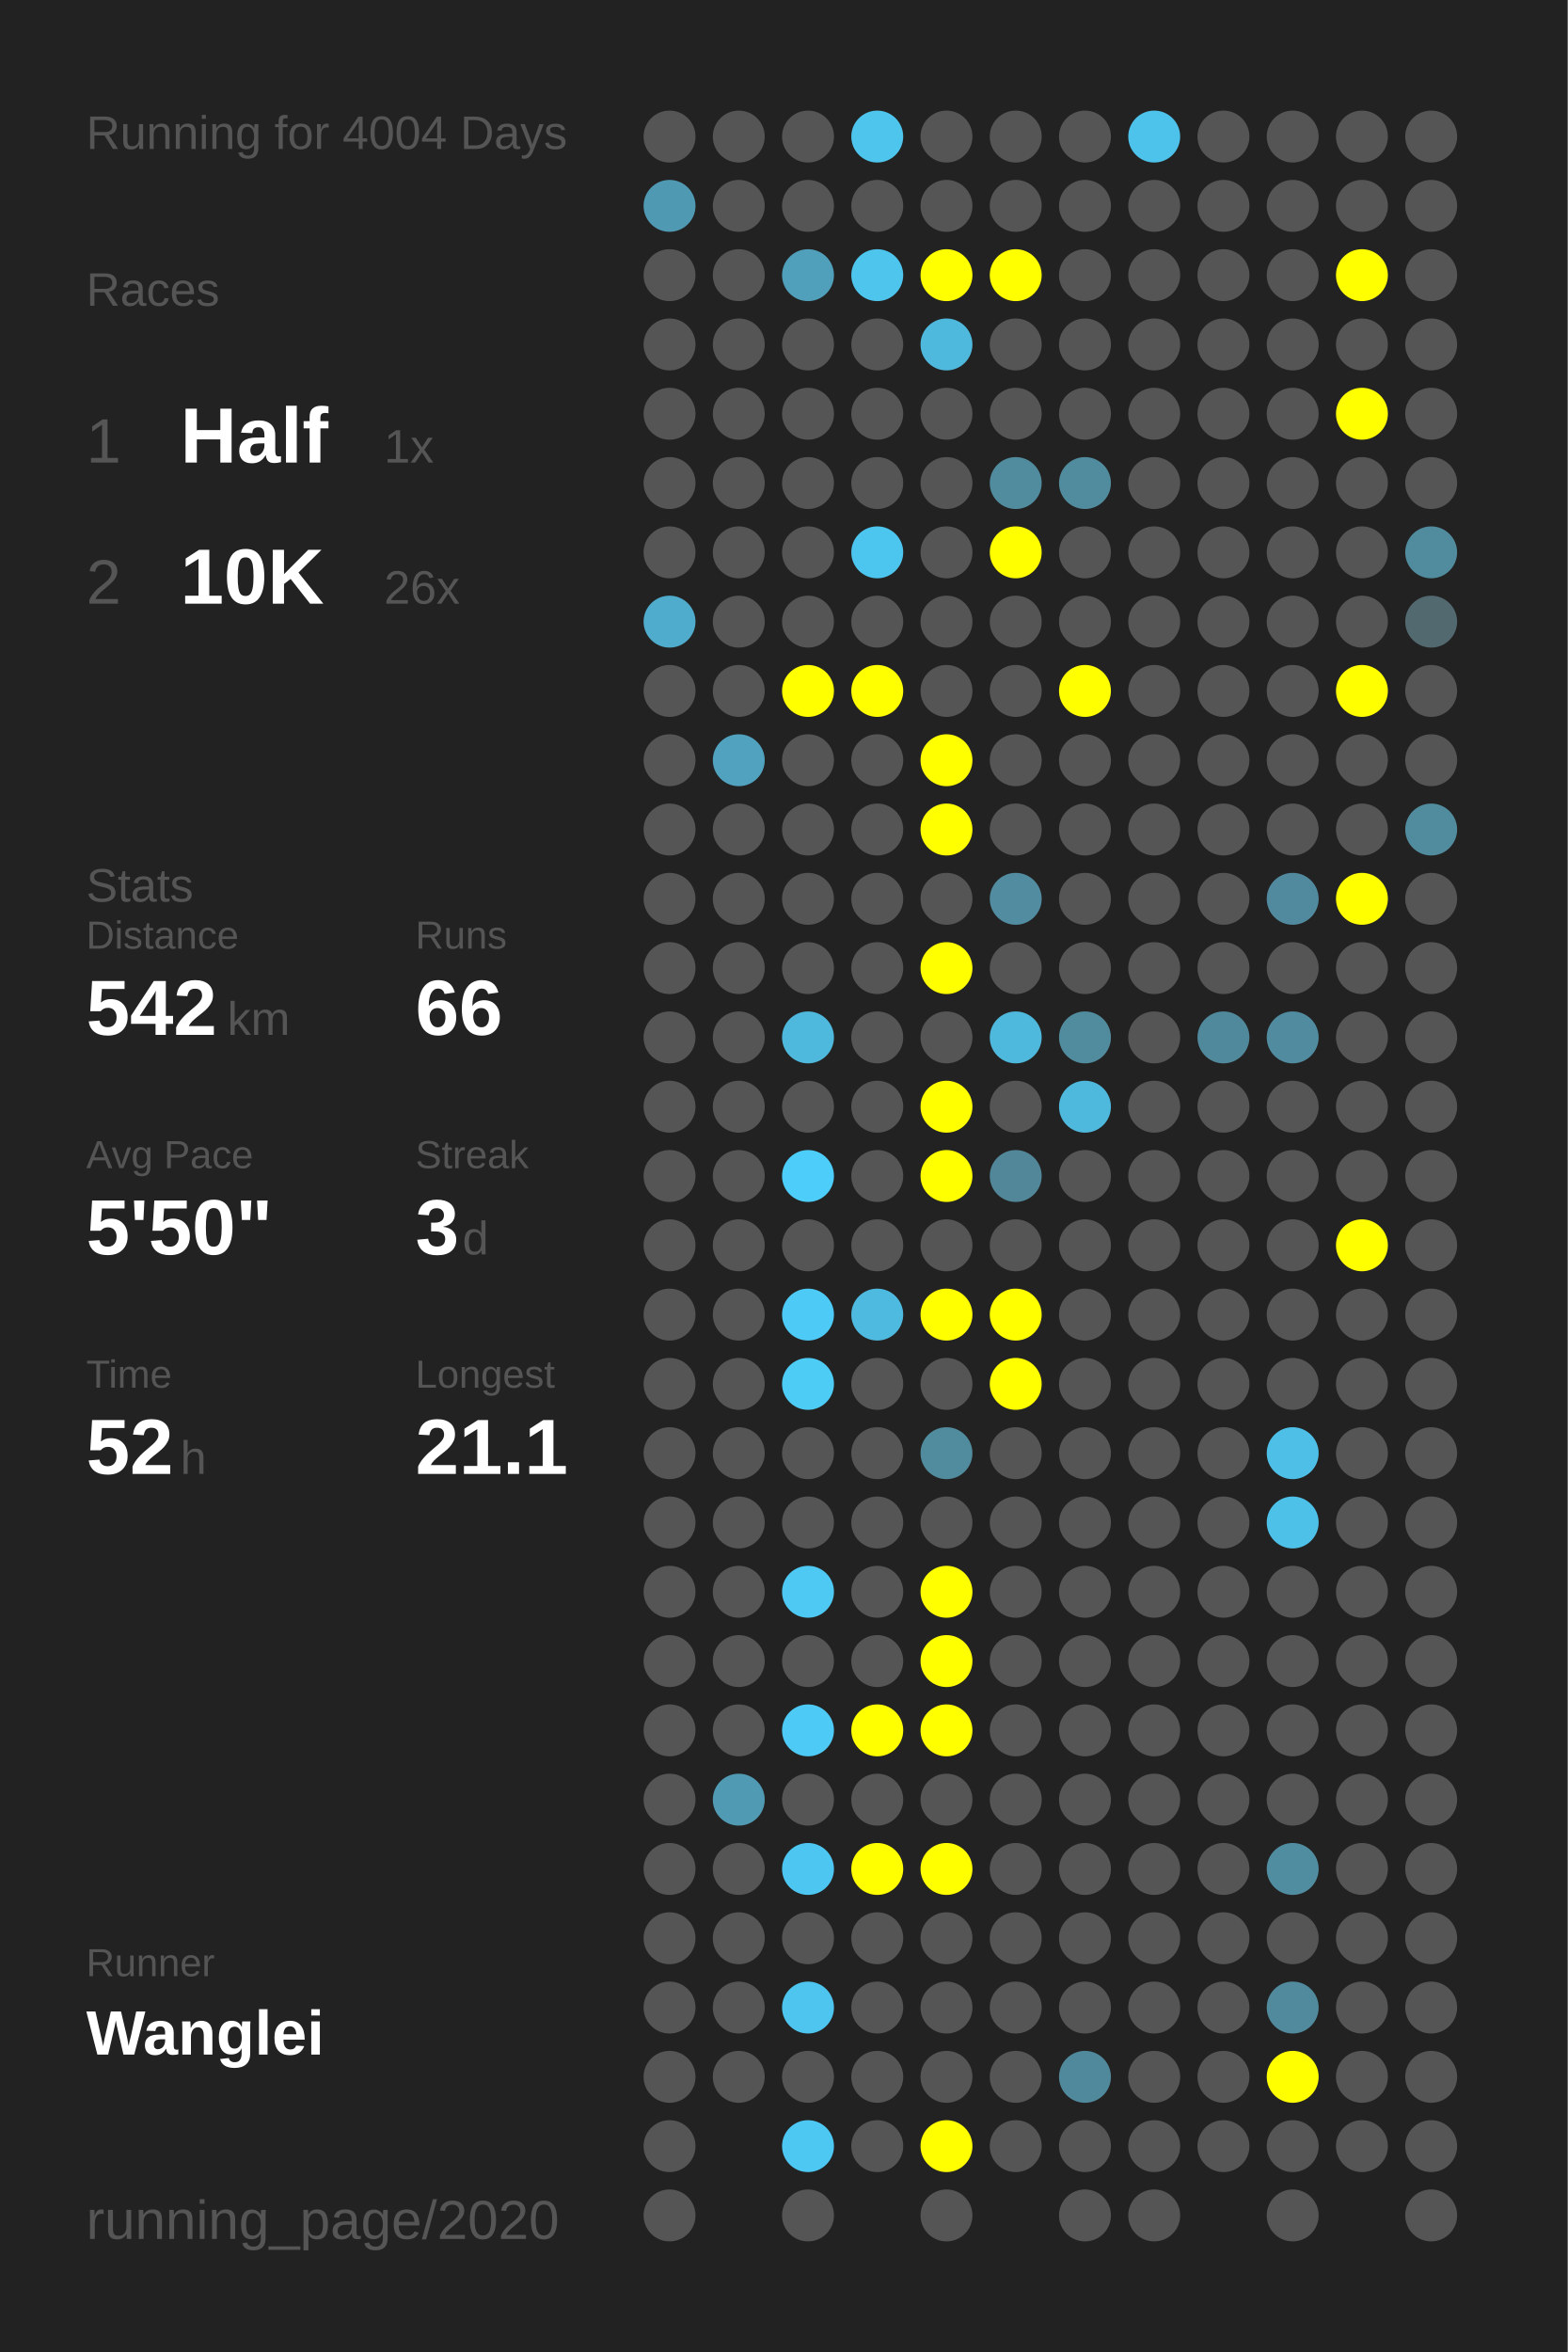
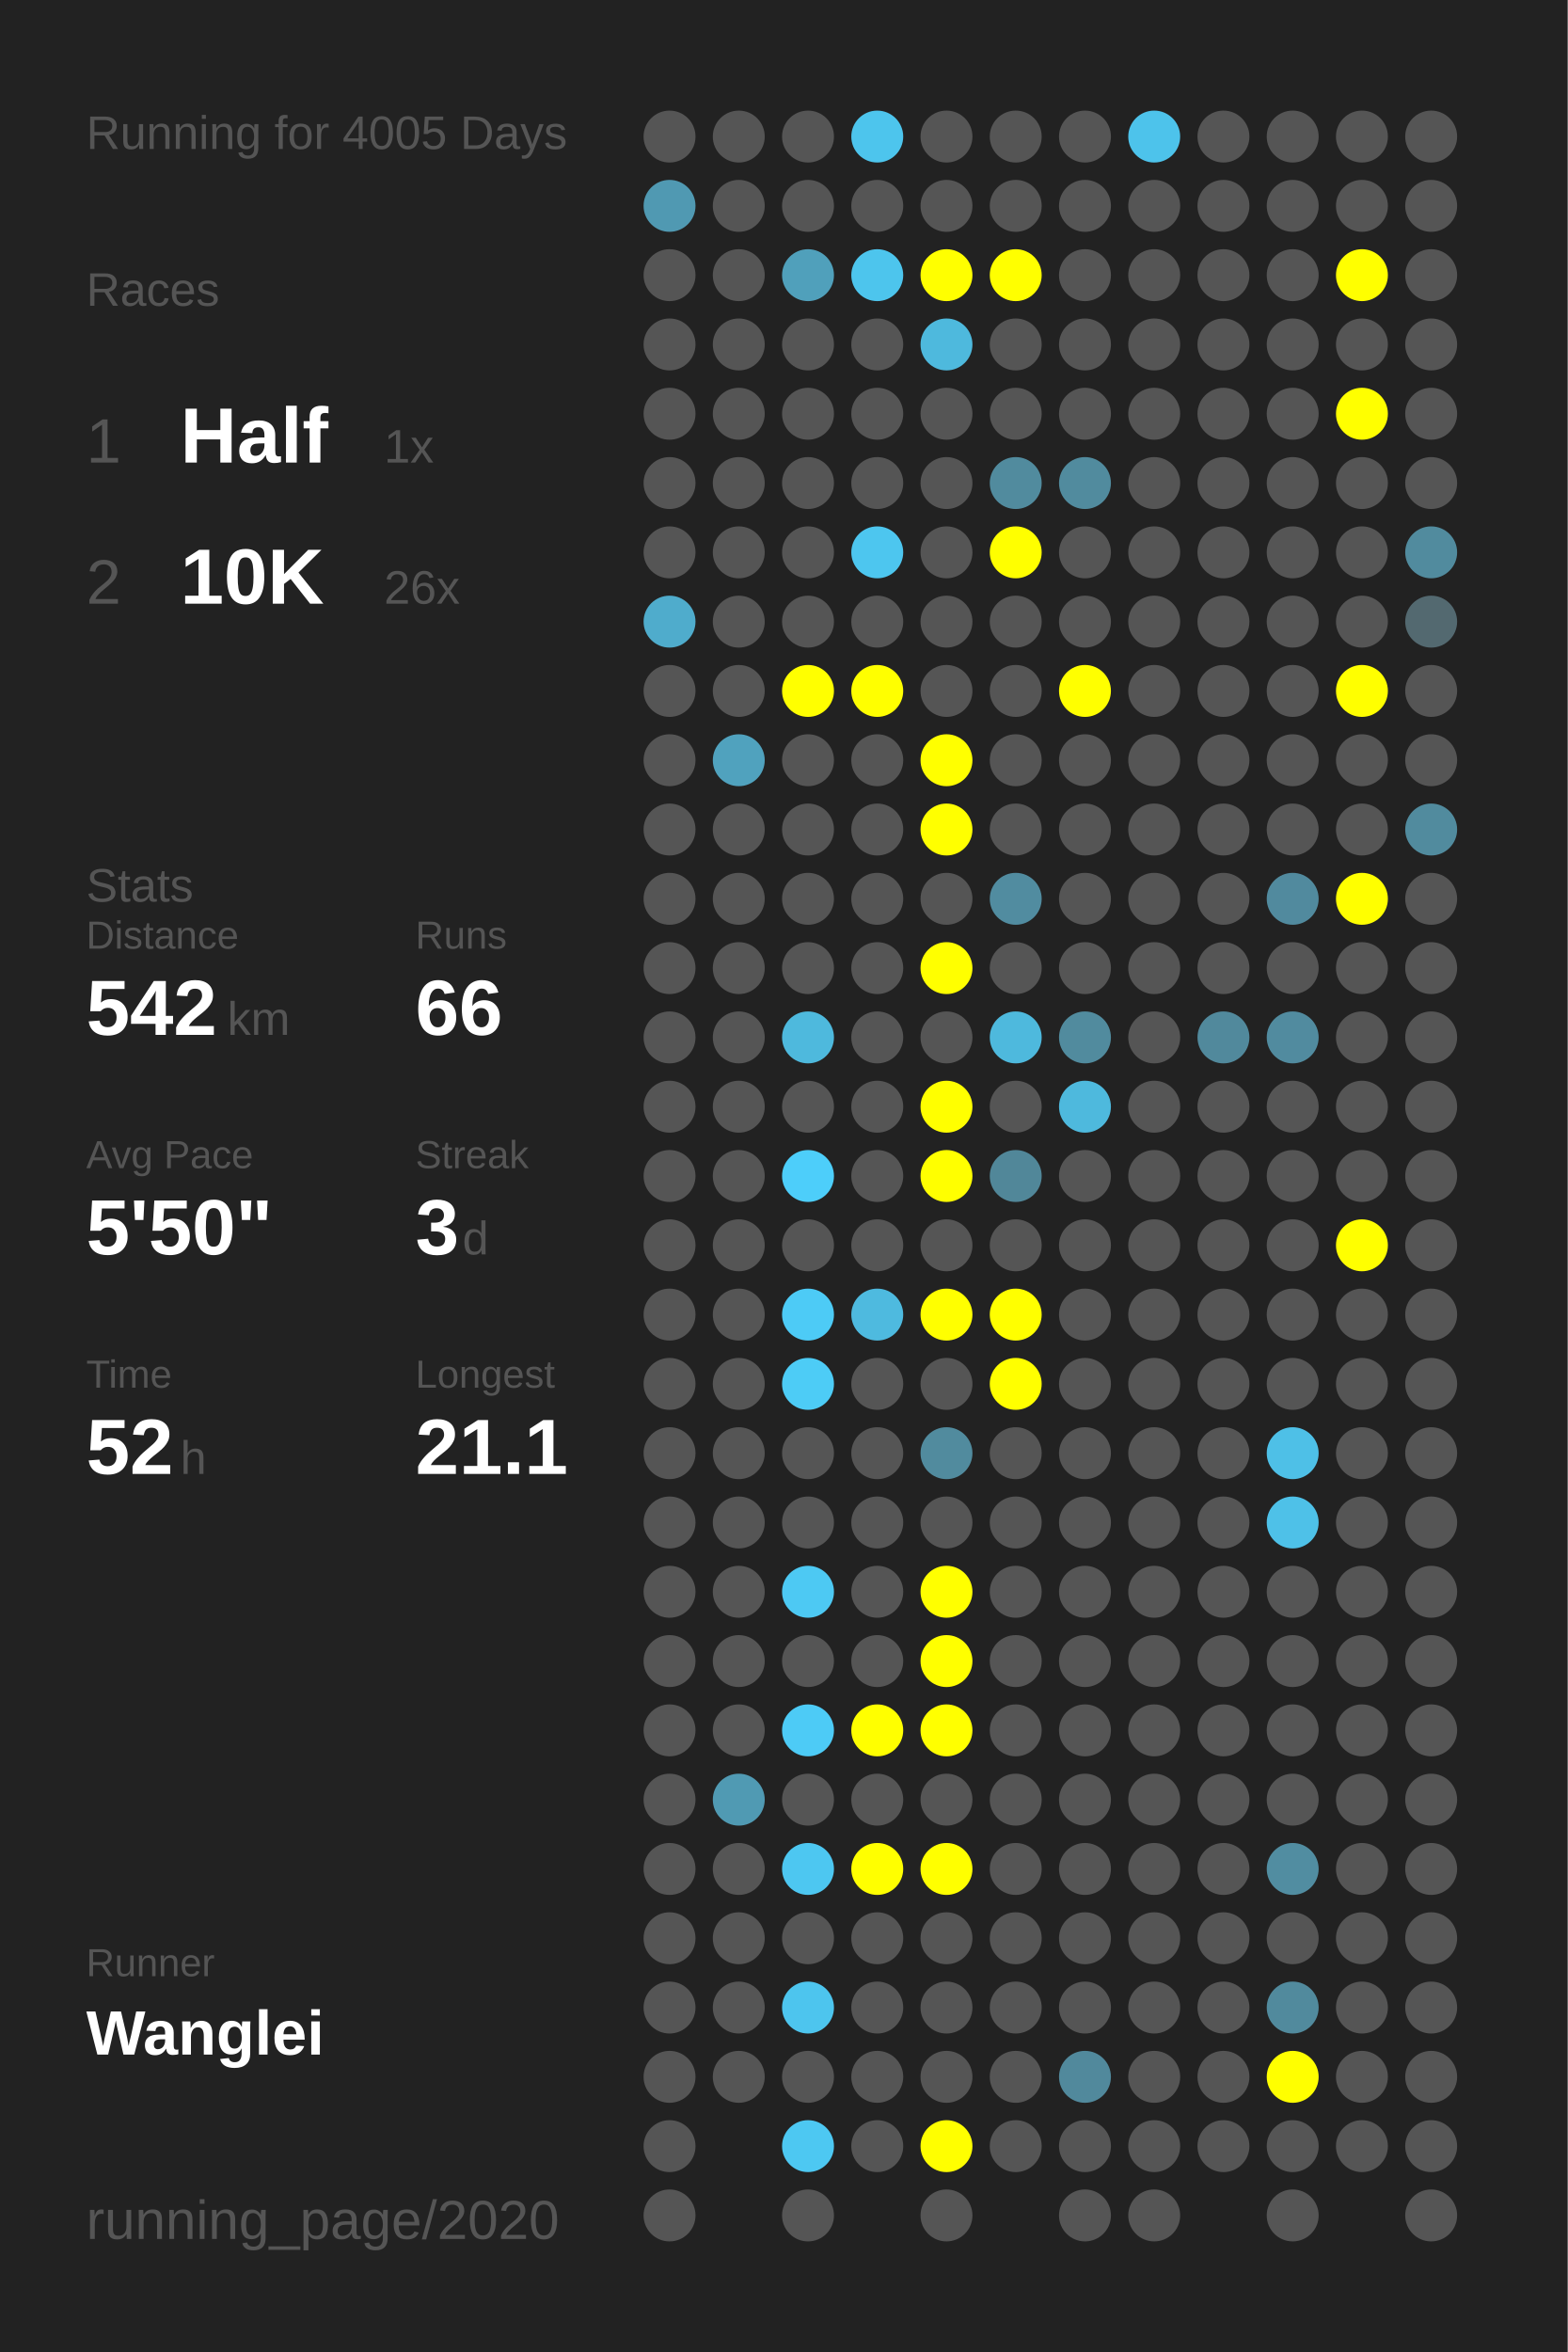
<svg xmlns="http://www.w3.org/2000/svg" baseProfile="full" height="300mm" version="1.1" viewBox="0,0,200,300" width="200mm">
  <defs />
  <rect fill="#222222" height="300" width="200" x="0" y="0" />
-   <text fill="#555555" style="font-size:6px; font-family:Arial;" x="11" y="19">Running for 4004 Days</text>
+   <text fill="#555555" style="font-size:6px; font-family:Arial;" x="11" y="19">Running for 4005 Days</text>
  <text fill="#555555" style="font-size:6px; font-family:Arial;" x="11" y="39">Races</text>
  <text fill="#555555" style="font-size:8px; font-family:Arial;" x="11" y="59">1</text>
  <text fill="#FFFFFF" style="font-size:10px; font-family:Arial; font-weight:bold;" x="23" y="59">Half</text>
  <text fill="#555555" style="font-size:6px; font-family:Arial;" x="49" y="59">1x</text>
  <text fill="#555555" style="font-size:8px; font-family:Arial;" x="11" y="77">2</text>
  <text fill="#FFFFFF" style="font-size:10px; font-family:Arial; font-weight:bold;" x="23" y="77">10K</text>
  <text fill="#555555" style="font-size:6px; font-family:Arial;" x="49" y="77">26x</text>
  <text fill="#555555" style="font-size:6px; font-family:Arial;" x="11" y="115">Stats</text>
  <text fill="#555555" style="font-size:5px; font-family:Arial;" x="11" y="121">Distance</text>
  <text fill="#FFFFFF" style="font-size:10px; font-family:Arial; font-weight:bold;" x="11" y="132">542</text>
  <text fill="#555555" style="font-size:6px; font-family:Arial;" x="29" y="132">km</text>
  <text fill="#555555" style="font-size:5px; font-family:Arial;" x="53" y="121">Runs</text>
  <text fill="#FFFFFF" style="font-size:10px; font-family:Arial; font-weight:bold;" x="53" y="132">66</text>
  <text fill="#555555" style="font-size:5px; font-family:Arial;" x="11" y="149">Avg Pace</text>
  <text fill="#FFFFFF" style="font-size:10px; font-family:Arial; font-weight:bold;" x="11" y="160">5'50"</text>
  <text fill="#555555" style="font-size:5px; font-family:Arial;" x="53" y="149">Streak</text>
  <text fill="#FFFFFF" style="font-size:10px; font-family:Arial; font-weight:bold;" x="53" y="160">3</text>
  <text fill="#555555" style="font-size:6px; font-family:Arial;" x="59" y="160">d</text>
  <text fill="#555555" style="font-size:5px; font-family:Arial;" x="11" y="177">Time</text>
  <text fill="#FFFFFF" style="font-size:10px; font-family:Arial; font-weight:bold;" x="11" y="188">52</text>
  <text fill="#555555" style="font-size:6px; font-family:Arial;" x="23" y="188">h</text>
  <text fill="#555555" style="font-size:5px; font-family:Arial;" x="53" y="177">Longest</text>
  <text fill="#FFFFFF" style="font-size:10px; font-family:Arial; font-weight:bold;" x="53" y="188">21.1</text>
  <text fill="#555555" style="font-size:5px; font-family:Arial;" x="11" y="252.065">Runner</text>
  <text fill="#FFFFFF" style="font-size:8px; font-family:Arial; font-weight:bold;" x="11" y="262.065">Wanglei</text>
  <text fill="#555555" style="font-size:7px; font-family:Arial;" x="11" y="285.581">running_page/2020</text>
  <circle cx="85.417" cy="17.419" fill="#555555" r="3.312" />
  <circle cx="85.417" cy="26.258" fill="#5099b2" r="3.312" />
  <circle cx="85.417" cy="35.097" fill="#555555" r="3.312" />
  <circle cx="85.417" cy="43.935" fill="#555555" r="3.312" />
  <circle cx="85.417" cy="52.774" fill="#555555" r="3.312" />
  <circle cx="85.417" cy="61.613" fill="#555555" r="3.312" />
  <circle cx="85.417" cy="70.452" fill="#555555" r="3.312" />
  <circle cx="85.417" cy="79.29" fill="#4faccc" r="3.312" />
  <circle cx="85.417" cy="88.129" fill="#555555" r="3.312" />
  <circle cx="85.417" cy="96.968" fill="#555555" r="3.312" />
  <circle cx="85.417" cy="105.806" fill="#555555" r="3.312" />
  <circle cx="85.417" cy="114.645" fill="#555555" r="3.312" />
  <circle cx="85.417" cy="123.484" fill="#555555" r="3.312" />
  <circle cx="85.417" cy="132.323" fill="#555555" r="3.312" />
  <circle cx="85.417" cy="141.161" fill="#555555" r="3.312" />
  <circle cx="85.417" cy="150" fill="#555555" r="3.312" />
  <circle cx="85.417" cy="158.839" fill="#555555" r="3.312" />
  <circle cx="85.417" cy="167.677" fill="#555555" r="3.312" />
  <circle cx="85.417" cy="176.516" fill="#555555" r="3.312" />
  <circle cx="85.417" cy="185.355" fill="#555555" r="3.312" />
  <circle cx="85.417" cy="194.194" fill="#555555" r="3.312" />
  <circle cx="85.417" cy="203.032" fill="#555555" r="3.312" />
  <circle cx="85.417" cy="211.871" fill="#555555" r="3.312" />
  <circle cx="85.417" cy="220.71" fill="#555555" r="3.312" />
  <circle cx="85.417" cy="229.548" fill="#555555" r="3.312" />
  <circle cx="85.417" cy="238.387" fill="#555555" r="3.312" />
  <circle cx="85.417" cy="247.226" fill="#555555" r="3.312" />
  <circle cx="85.417" cy="256.065" fill="#555555" r="3.312" />
  <circle cx="85.417" cy="264.903" fill="#555555" r="3.312" />
  <circle cx="85.417" cy="273.742" fill="#555555" r="3.312" />
  <circle cx="85.417" cy="282.581" fill="#555555" r="3.312" />
  <circle cx="94.25" cy="17.419" fill="#555555" r="3.312" />
  <circle cx="94.25" cy="26.258" fill="#555555" r="3.312" />
  <circle cx="94.25" cy="35.097" fill="#555555" r="3.312" />
  <circle cx="94.25" cy="43.935" fill="#555555" r="3.312" />
  <circle cx="94.25" cy="52.774" fill="#555555" r="3.312" />
  <circle cx="94.25" cy="61.613" fill="#555555" r="3.312" />
  <circle cx="94.25" cy="70.452" fill="#555555" r="3.312" />
  <circle cx="94.25" cy="79.29" fill="#555555" r="3.312" />
  <circle cx="94.25" cy="88.129" fill="#555555" r="3.312" />
  <circle cx="94.25" cy="96.968" fill="#50a2be" r="3.312" />
  <circle cx="94.25" cy="105.806" fill="#555555" r="3.312" />
  <circle cx="94.25" cy="114.645" fill="#555555" r="3.312" />
  <circle cx="94.25" cy="123.484" fill="#555555" r="3.312" />
  <circle cx="94.25" cy="132.323" fill="#555555" r="3.312" />
  <circle cx="94.25" cy="141.161" fill="#555555" r="3.312" />
  <circle cx="94.25" cy="150" fill="#555555" r="3.312" />
  <circle cx="94.25" cy="158.839" fill="#555555" r="3.312" />
  <circle cx="94.25" cy="167.677" fill="#555555" r="3.312" />
  <circle cx="94.25" cy="176.516" fill="#555555" r="3.312" />
  <circle cx="94.25" cy="185.355" fill="#555555" r="3.312" />
  <circle cx="94.25" cy="194.194" fill="#555555" r="3.312" />
  <circle cx="94.25" cy="203.032" fill="#555555" r="3.312" />
  <circle cx="94.25" cy="211.871" fill="#555555" r="3.312" />
  <circle cx="94.25" cy="220.71" fill="#555555" r="3.312" />
  <circle cx="94.25" cy="229.548" fill="#509ab3" r="3.312" />
  <circle cx="94.25" cy="238.387" fill="#555555" r="3.312" />
  <circle cx="94.25" cy="247.226" fill="#555555" r="3.312" />
  <circle cx="94.25" cy="256.065" fill="#555555" r="3.312" />
  <circle cx="94.25" cy="264.903" fill="#555555" r="3.312" />
  <circle cx="103.083" cy="17.419" fill="#555555" r="3.312" />
  <circle cx="103.083" cy="26.258" fill="#555555" r="3.312" />
  <circle cx="103.083" cy="35.097" fill="#50a0bb" r="3.312" />
  <circle cx="103.083" cy="43.935" fill="#555555" r="3.312" />
  <circle cx="103.083" cy="52.774" fill="#555555" r="3.312" />
  <circle cx="103.083" cy="61.613" fill="#555555" r="3.312" />
  <circle cx="103.083" cy="70.452" fill="#555555" r="3.312" />
  <circle cx="103.083" cy="79.29" fill="#555555" r="3.312" />
  <circle cx="103.083" cy="88.129" fill="#FFFF00" r="3.312" />
  <circle cx="103.083" cy="96.968" fill="#555555" r="3.312" />
  <circle cx="103.083" cy="105.806" fill="#555555" r="3.312" />
  <circle cx="103.083" cy="114.645" fill="#555555" r="3.312" />
  <circle cx="103.083" cy="123.484" fill="#555555" r="3.312" />
  <circle cx="103.083" cy="132.323" fill="#4eb9dd" r="3.312" />
  <circle cx="103.083" cy="141.161" fill="#555555" r="3.312" />
  <circle cx="103.083" cy="150" fill="#4dcefa" r="3.312" />
  <circle cx="103.083" cy="158.839" fill="#555555" r="3.312" />
  <circle cx="103.083" cy="167.677" fill="#4dcbf6" r="3.312" />
  <circle cx="103.083" cy="176.516" fill="#4dccf6" r="3.312" />
  <circle cx="103.083" cy="185.355" fill="#555555" r="3.312" />
  <circle cx="103.083" cy="194.194" fill="#555555" r="3.312" />
  <circle cx="103.083" cy="203.032" fill="#4dc9f3" r="3.312" />
  <circle cx="103.083" cy="211.871" fill="#555555" r="3.312" />
  <circle cx="103.083" cy="220.71" fill="#4dcbf6" r="3.312" />
  <circle cx="103.083" cy="229.548" fill="#555555" r="3.312" />
  <circle cx="103.083" cy="238.387" fill="#4dc7f1" r="3.312" />
  <circle cx="103.083" cy="247.226" fill="#555555" r="3.312" />
  <circle cx="103.083" cy="256.065" fill="#4dc5ee" r="3.312" />
  <circle cx="103.083" cy="264.903" fill="#555555" r="3.312" />
  <circle cx="103.083" cy="273.742" fill="#4dc8f2" r="3.312" />
  <circle cx="103.083" cy="282.581" fill="#555555" r="3.312" />
  <circle cx="111.917" cy="17.419" fill="#4dc5ed" r="3.312" />
  <circle cx="111.917" cy="26.258" fill="#555555" r="3.312" />
  <circle cx="111.917" cy="35.097" fill="#4dc5ed" r="3.312" />
  <circle cx="111.917" cy="43.935" fill="#555555" r="3.312" />
  <circle cx="111.917" cy="52.774" fill="#555555" r="3.312" />
  <circle cx="111.917" cy="61.613" fill="#555555" r="3.312" />
  <circle cx="111.917" cy="70.452" fill="#4dc6ef" r="3.312" />
  <circle cx="111.917" cy="79.29" fill="#555555" r="3.312" />
  <circle cx="111.917" cy="88.129" fill="#FFFF00" r="3.312" />
  <circle cx="111.917" cy="96.968" fill="#555555" r="3.312" />
  <circle cx="111.917" cy="105.806" fill="#555555" r="3.312" />
  <circle cx="111.917" cy="114.645" fill="#555555" r="3.312" />
  <circle cx="111.917" cy="123.484" fill="#555555" r="3.312" />
  <circle cx="111.917" cy="132.323" fill="#555555" r="3.312" />
  <circle cx="111.917" cy="141.161" fill="#555555" r="3.312" />
  <circle cx="111.917" cy="150" fill="#555555" r="3.312" />
  <circle cx="111.917" cy="158.839" fill="#555555" r="3.312" />
  <circle cx="111.917" cy="167.677" fill="#4ebadf" r="3.312" />
  <circle cx="111.917" cy="176.516" fill="#555555" r="3.312" />
  <circle cx="111.917" cy="185.355" fill="#555555" r="3.312" />
  <circle cx="111.917" cy="194.194" fill="#555555" r="3.312" />
  <circle cx="111.917" cy="203.032" fill="#555555" r="3.312" />
  <circle cx="111.917" cy="211.871" fill="#555555" r="3.312" />
  <circle cx="111.917" cy="220.71" fill="#FFFF00" r="3.312" />
  <circle cx="111.917" cy="229.548" fill="#555555" r="3.312" />
  <circle cx="111.917" cy="238.387" fill="#FFFF00" r="3.312" />
  <circle cx="111.917" cy="247.226" fill="#555555" r="3.312" />
  <circle cx="111.917" cy="256.065" fill="#555555" r="3.312" />
  <circle cx="111.917" cy="264.903" fill="#555555" r="3.312" />
  <circle cx="111.917" cy="273.742" fill="#555555" r="3.312" />
  <circle cx="120.75" cy="17.419" fill="#555555" r="3.312" />
  <circle cx="120.75" cy="26.258" fill="#555555" r="3.312" />
  <circle cx="120.75" cy="35.097" fill="#FFFF00" r="3.312" />
  <circle cx="120.75" cy="43.935" fill="#4eb9dd" r="3.312" />
  <circle cx="120.75" cy="52.774" fill="#555555" r="3.312" />
  <circle cx="120.75" cy="61.613" fill="#555555" r="3.312" />
  <circle cx="120.75" cy="70.452" fill="#555555" r="3.312" />
  <circle cx="120.75" cy="79.29" fill="#555555" r="3.312" />
  <circle cx="120.75" cy="88.129" fill="#555555" r="3.312" />
  <circle cx="120.75" cy="96.968" fill="#FFFF00" r="3.312" />
  <circle cx="120.75" cy="105.806" fill="#FFFF00" r="3.312" />
  <circle cx="120.75" cy="114.645" fill="#555555" r="3.312" />
  <circle cx="120.75" cy="123.484" fill="#FFFF00" r="3.312" />
  <circle cx="120.75" cy="132.323" fill="#555555" r="3.312" />
  <circle cx="120.75" cy="141.161" fill="#FFFF00" r="3.312" />
  <circle cx="120.75" cy="150" fill="#FFFF00" r="3.312" />
  <circle cx="120.75" cy="158.839" fill="#555555" r="3.312" />
  <circle cx="120.75" cy="167.677" fill="#FFFF00" r="3.312" />
  <circle cx="120.75" cy="176.516" fill="#555555" r="3.312" />
  <circle cx="120.75" cy="185.355" fill="#518b9e" r="3.312" />
  <circle cx="120.75" cy="194.194" fill="#555555" r="3.312" />
  <circle cx="120.75" cy="203.032" fill="#FFFF00" r="3.312" />
  <circle cx="120.75" cy="211.871" fill="#FFFF00" r="3.312" />
  <circle cx="120.75" cy="220.71" fill="#FFFF00" r="3.312" />
  <circle cx="120.75" cy="229.548" fill="#555555" r="3.312" />
  <circle cx="120.75" cy="238.387" fill="#FFFF00" r="3.312" />
  <circle cx="120.75" cy="247.226" fill="#555555" r="3.312" />
  <circle cx="120.75" cy="256.065" fill="#555555" r="3.312" />
  <circle cx="120.75" cy="264.903" fill="#555555" r="3.312" />
  <circle cx="120.75" cy="273.742" fill="#FFFF00" r="3.312" />
  <circle cx="120.75" cy="282.581" fill="#555555" r="3.312" />
  <circle cx="129.583" cy="17.419" fill="#555555" r="3.312" />
  <circle cx="129.583" cy="26.258" fill="#555555" r="3.312" />
  <circle cx="129.583" cy="35.097" fill="#FFFF00" r="3.312" />
  <circle cx="129.583" cy="43.935" fill="#555555" r="3.312" />
  <circle cx="129.583" cy="52.774" fill="#555555" r="3.312" />
  <circle cx="129.583" cy="61.613" fill="#518b9e" r="3.312" />
  <circle cx="129.583" cy="70.452" fill="#FFFF00" r="3.312" />
  <circle cx="129.583" cy="79.29" fill="#555555" r="3.312" />
  <circle cx="129.583" cy="88.129" fill="#555555" r="3.312" />
  <circle cx="129.583" cy="96.968" fill="#555555" r="3.312" />
  <circle cx="129.583" cy="105.806" fill="#555555" r="3.312" />
  <circle cx="129.583" cy="114.645" fill="#518ca0" r="3.312" />
  <circle cx="129.583" cy="123.484" fill="#555555" r="3.312" />
  <circle cx="129.583" cy="132.323" fill="#4eb9dd" r="3.312" />
  <circle cx="129.583" cy="141.161" fill="#555555" r="3.312" />
  <circle cx="129.583" cy="150" fill="#518799" r="3.312" />
  <circle cx="129.583" cy="158.839" fill="#555555" r="3.312" />
  <circle cx="129.583" cy="167.677" fill="#FFFF00" r="3.312" />
  <circle cx="129.583" cy="176.516" fill="#FFFF00" r="3.312" />
  <circle cx="129.583" cy="185.355" fill="#555555" r="3.312" />
  <circle cx="129.583" cy="194.194" fill="#555555" r="3.312" />
  <circle cx="129.583" cy="203.032" fill="#555555" r="3.312" />
  <circle cx="129.583" cy="211.871" fill="#555555" r="3.312" />
  <circle cx="129.583" cy="220.71" fill="#555555" r="3.312" />
  <circle cx="129.583" cy="229.548" fill="#555555" r="3.312" />
  <circle cx="129.583" cy="238.387" fill="#555555" r="3.312" />
  <circle cx="129.583" cy="247.226" fill="#555555" r="3.312" />
  <circle cx="129.583" cy="256.065" fill="#555555" r="3.312" />
  <circle cx="129.583" cy="264.903" fill="#555555" r="3.312" />
  <circle cx="129.583" cy="273.742" fill="#555555" r="3.312" />
  <circle cx="138.417" cy="17.419" fill="#555555" r="3.312" />
  <circle cx="138.417" cy="26.258" fill="#555555" r="3.312" />
  <circle cx="138.417" cy="35.097" fill="#555555" r="3.312" />
  <circle cx="138.417" cy="43.935" fill="#555555" r="3.312" />
  <circle cx="138.417" cy="52.774" fill="#555555" r="3.312" />
  <circle cx="138.417" cy="61.613" fill="#518b9e" r="3.312" />
  <circle cx="138.417" cy="70.452" fill="#555555" r="3.312" />
  <circle cx="138.417" cy="79.29" fill="#555555" r="3.312" />
  <circle cx="138.417" cy="88.129" fill="#FFFF00" r="3.312" />
  <circle cx="138.417" cy="96.968" fill="#555555" r="3.312" />
  <circle cx="138.417" cy="105.806" fill="#555555" r="3.312" />
  <circle cx="138.417" cy="114.645" fill="#555555" r="3.312" />
  <circle cx="138.417" cy="123.484" fill="#555555" r="3.312" />
  <circle cx="138.417" cy="132.323" fill="#518b9e" r="3.312" />
  <circle cx="138.417" cy="141.161" fill="#4eb9dd" r="3.312" />
  <circle cx="138.417" cy="150" fill="#555555" r="3.312" />
  <circle cx="138.417" cy="158.839" fill="#555555" r="3.312" />
  <circle cx="138.417" cy="167.677" fill="#555555" r="3.312" />
  <circle cx="138.417" cy="176.516" fill="#555555" r="3.312" />
  <circle cx="138.417" cy="185.355" fill="#555555" r="3.312" />
  <circle cx="138.417" cy="194.194" fill="#555555" r="3.312" />
  <circle cx="138.417" cy="203.032" fill="#555555" r="3.312" />
  <circle cx="138.417" cy="211.871" fill="#555555" r="3.312" />
  <circle cx="138.417" cy="220.71" fill="#555555" r="3.312" />
  <circle cx="138.417" cy="229.548" fill="#555555" r="3.312" />
  <circle cx="138.417" cy="238.387" fill="#555555" r="3.312" />
  <circle cx="138.417" cy="247.226" fill="#555555" r="3.312" />
  <circle cx="138.417" cy="256.065" fill="#555555" r="3.312" />
  <circle cx="138.417" cy="264.903" fill="#51899c" r="3.312" />
  <circle cx="138.417" cy="273.742" fill="#555555" r="3.312" />
  <circle cx="138.417" cy="282.581" fill="#555555" r="3.312" />
  <circle cx="147.25" cy="17.419" fill="#4dc3eb" r="3.312" />
  <circle cx="147.25" cy="26.258" fill="#555555" r="3.312" />
  <circle cx="147.25" cy="35.097" fill="#555555" r="3.312" />
  <circle cx="147.25" cy="43.935" fill="#555555" r="3.312" />
  <circle cx="147.25" cy="52.774" fill="#555555" r="3.312" />
  <circle cx="147.25" cy="61.613" fill="#555555" r="3.312" />
  <circle cx="147.25" cy="70.452" fill="#555555" r="3.312" />
  <circle cx="147.25" cy="79.29" fill="#555555" r="3.312" />
  <circle cx="147.25" cy="88.129" fill="#555555" r="3.312" />
  <circle cx="147.25" cy="96.968" fill="#555555" r="3.312" />
  <circle cx="147.25" cy="105.806" fill="#555555" r="3.312" />
  <circle cx="147.25" cy="114.645" fill="#555555" r="3.312" />
  <circle cx="147.25" cy="123.484" fill="#555555" r="3.312" />
  <circle cx="147.25" cy="132.323" fill="#555555" r="3.312" />
  <circle cx="147.25" cy="141.161" fill="#555555" r="3.312" />
  <circle cx="147.25" cy="150" fill="#555555" r="3.312" />
  <circle cx="147.25" cy="158.839" fill="#555555" r="3.312" />
  <circle cx="147.25" cy="167.677" fill="#555555" r="3.312" />
  <circle cx="147.25" cy="176.516" fill="#555555" r="3.312" />
  <circle cx="147.25" cy="185.355" fill="#555555" r="3.312" />
  <circle cx="147.25" cy="194.194" fill="#555555" r="3.312" />
  <circle cx="147.25" cy="203.032" fill="#555555" r="3.312" />
  <circle cx="147.25" cy="211.871" fill="#555555" r="3.312" />
  <circle cx="147.25" cy="220.71" fill="#555555" r="3.312" />
  <circle cx="147.25" cy="229.548" fill="#555555" r="3.312" />
  <circle cx="147.25" cy="238.387" fill="#555555" r="3.312" />
  <circle cx="147.25" cy="247.226" fill="#555555" r="3.312" />
  <circle cx="147.25" cy="256.065" fill="#555555" r="3.312" />
  <circle cx="147.25" cy="264.903" fill="#555555" r="3.312" />
  <circle cx="147.25" cy="273.742" fill="#555555" r="3.312" />
  <circle cx="147.25" cy="282.581" fill="#555555" r="3.312" />
  <circle cx="156.083" cy="17.419" fill="#555555" r="3.312" />
  <circle cx="156.083" cy="26.258" fill="#555555" r="3.312" />
  <circle cx="156.083" cy="35.097" fill="#555555" r="3.312" />
  <circle cx="156.083" cy="43.935" fill="#555555" r="3.312" />
  <circle cx="156.083" cy="52.774" fill="#555555" r="3.312" />
  <circle cx="156.083" cy="61.613" fill="#555555" r="3.312" />
  <circle cx="156.083" cy="70.452" fill="#555555" r="3.312" />
  <circle cx="156.083" cy="79.29" fill="#555555" r="3.312" />
  <circle cx="156.083" cy="88.129" fill="#555555" r="3.312" />
  <circle cx="156.083" cy="96.968" fill="#555555" r="3.312" />
  <circle cx="156.083" cy="105.806" fill="#555555" r="3.312" />
  <circle cx="156.083" cy="114.645" fill="#555555" r="3.312" />
  <circle cx="156.083" cy="123.484" fill="#555555" r="3.312" />
  <circle cx="156.083" cy="132.323" fill="#51899c" r="3.312" />
  <circle cx="156.083" cy="141.161" fill="#555555" r="3.312" />
  <circle cx="156.083" cy="150" fill="#555555" r="3.312" />
  <circle cx="156.083" cy="158.839" fill="#555555" r="3.312" />
  <circle cx="156.083" cy="167.677" fill="#555555" r="3.312" />
  <circle cx="156.083" cy="176.516" fill="#555555" r="3.312" />
  <circle cx="156.083" cy="185.355" fill="#555555" r="3.312" />
  <circle cx="156.083" cy="194.194" fill="#555555" r="3.312" />
  <circle cx="156.083" cy="203.032" fill="#555555" r="3.312" />
  <circle cx="156.083" cy="211.871" fill="#555555" r="3.312" />
  <circle cx="156.083" cy="220.71" fill="#555555" r="3.312" />
  <circle cx="156.083" cy="229.548" fill="#555555" r="3.312" />
  <circle cx="156.083" cy="238.387" fill="#555555" r="3.312" />
  <circle cx="156.083" cy="247.226" fill="#555555" r="3.312" />
  <circle cx="156.083" cy="256.065" fill="#555555" r="3.312" />
  <circle cx="156.083" cy="264.903" fill="#555555" r="3.312" />
  <circle cx="156.083" cy="273.742" fill="#555555" r="3.312" />
  <circle cx="164.917" cy="17.419" fill="#555555" r="3.312" />
  <circle cx="164.917" cy="26.258" fill="#555555" r="3.312" />
  <circle cx="164.917" cy="35.097" fill="#555555" r="3.312" />
  <circle cx="164.917" cy="43.935" fill="#555555" r="3.312" />
  <circle cx="164.917" cy="52.774" fill="#555555" r="3.312" />
  <circle cx="164.917" cy="61.613" fill="#555555" r="3.312" />
  <circle cx="164.917" cy="70.452" fill="#555555" r="3.312" />
  <circle cx="164.917" cy="79.29" fill="#555555" r="3.312" />
  <circle cx="164.917" cy="88.129" fill="#555555" r="3.312" />
  <circle cx="164.917" cy="96.968" fill="#555555" r="3.312" />
  <circle cx="164.917" cy="105.806" fill="#555555" r="3.312" />
  <circle cx="164.917" cy="114.645" fill="#518a9e" r="3.312" />
  <circle cx="164.917" cy="123.484" fill="#555555" r="3.312" />
  <circle cx="164.917" cy="132.323" fill="#518b9f" r="3.312" />
  <circle cx="164.917" cy="141.161" fill="#555555" r="3.312" />
  <circle cx="164.917" cy="150" fill="#555555" r="3.312" />
  <circle cx="164.917" cy="158.839" fill="#555555" r="3.312" />
  <circle cx="164.917" cy="167.677" fill="#555555" r="3.312" />
  <circle cx="164.917" cy="176.516" fill="#555555" r="3.312" />
  <circle cx="164.917" cy="185.355" fill="#4ec0e7" r="3.312" />
  <circle cx="164.917" cy="194.194" fill="#4ec1e8" r="3.312" />
  <circle cx="164.917" cy="203.032" fill="#555555" r="3.312" />
  <circle cx="164.917" cy="211.871" fill="#555555" r="3.312" />
  <circle cx="164.917" cy="220.71" fill="#555555" r="3.312" />
  <circle cx="164.917" cy="229.548" fill="#555555" r="3.312" />
  <circle cx="164.917" cy="238.387" fill="#518da1" r="3.312" />
  <circle cx="164.917" cy="247.226" fill="#555555" r="3.312" />
  <circle cx="164.917" cy="256.065" fill="#518a9d" r="3.312" />
  <circle cx="164.917" cy="264.903" fill="#FFFF00" r="3.312" />
  <circle cx="164.917" cy="273.742" fill="#555555" r="3.312" />
  <circle cx="164.917" cy="282.581" fill="#555555" r="3.312" />
  <circle cx="173.75" cy="17.419" fill="#555555" r="3.312" />
  <circle cx="173.75" cy="26.258" fill="#555555" r="3.312" />
  <circle cx="173.75" cy="35.097" fill="#FFFF00" r="3.312" />
  <circle cx="173.75" cy="43.935" fill="#555555" r="3.312" />
  <circle cx="173.75" cy="52.774" fill="#FFFF00" r="3.312" />
  <circle cx="173.75" cy="61.613" fill="#555555" r="3.312" />
  <circle cx="173.75" cy="70.452" fill="#555555" r="3.312" />
  <circle cx="173.75" cy="79.29" fill="#555555" r="3.312" />
  <circle cx="173.75" cy="88.129" fill="#FFFF00" r="3.312" />
  <circle cx="173.75" cy="96.968" fill="#555555" r="3.312" />
  <circle cx="173.75" cy="105.806" fill="#555555" r="3.312" />
  <circle cx="173.75" cy="114.645" fill="#FFFF00" r="3.312" />
  <circle cx="173.75" cy="123.484" fill="#555555" r="3.312" />
  <circle cx="173.75" cy="132.323" fill="#555555" r="3.312" />
  <circle cx="173.75" cy="141.161" fill="#555555" r="3.312" />
  <circle cx="173.75" cy="150" fill="#555555" r="3.312" />
  <circle cx="173.75" cy="158.839" fill="#FFFF00" r="3.312" />
  <circle cx="173.75" cy="167.677" fill="#555555" r="3.312" />
  <circle cx="173.75" cy="176.516" fill="#555555" r="3.312" />
  <circle cx="173.75" cy="185.355" fill="#555555" r="3.312" />
  <circle cx="173.75" cy="194.194" fill="#555555" r="3.312" />
  <circle cx="173.75" cy="203.032" fill="#555555" r="3.312" />
  <circle cx="173.75" cy="211.871" fill="#555555" r="3.312" />
  <circle cx="173.75" cy="220.71" fill="#555555" r="3.312" />
  <circle cx="173.75" cy="229.548" fill="#555555" r="3.312" />
  <circle cx="173.75" cy="238.387" fill="#555555" r="3.312" />
  <circle cx="173.75" cy="247.226" fill="#555555" r="3.312" />
  <circle cx="173.75" cy="256.065" fill="#555555" r="3.312" />
  <circle cx="173.75" cy="264.903" fill="#555555" r="3.312" />
  <circle cx="173.75" cy="273.742" fill="#555555" r="3.312" />
  <circle cx="182.583" cy="17.419" fill="#555555" r="3.312" />
  <circle cx="182.583" cy="26.258" fill="#555555" r="3.312" />
  <circle cx="182.583" cy="35.097" fill="#555555" r="3.312" />
  <circle cx="182.583" cy="43.935" fill="#555555" r="3.312" />
  <circle cx="182.583" cy="52.774" fill="#555555" r="3.312" />
  <circle cx="182.583" cy="61.613" fill="#555555" r="3.312" />
  <circle cx="182.583" cy="70.452" fill="#518b9e" r="3.312" />
  <circle cx="182.583" cy="79.29" fill="#536970" r="3.312" />
  <circle cx="182.583" cy="88.129" fill="#555555" r="3.312" />
  <circle cx="182.583" cy="96.968" fill="#555555" r="3.312" />
  <circle cx="182.583" cy="105.806" fill="#518b9e" r="3.312" />
  <circle cx="182.583" cy="114.645" fill="#555555" r="3.312" />
  <circle cx="182.583" cy="123.484" fill="#555555" r="3.312" />
  <circle cx="182.583" cy="132.323" fill="#555555" r="3.312" />
  <circle cx="182.583" cy="141.161" fill="#555555" r="3.312" />
  <circle cx="182.583" cy="150" fill="#555555" r="3.312" />
  <circle cx="182.583" cy="158.839" fill="#555555" r="3.312" />
  <circle cx="182.583" cy="167.677" fill="#555555" r="3.312" />
  <circle cx="182.583" cy="176.516" fill="#555555" r="3.312" />
  <circle cx="182.583" cy="185.355" fill="#555555" r="3.312" />
  <circle cx="182.583" cy="194.194" fill="#555555" r="3.312" />
  <circle cx="182.583" cy="203.032" fill="#555555" r="3.312" />
  <circle cx="182.583" cy="211.871" fill="#555555" r="3.312" />
  <circle cx="182.583" cy="220.71" fill="#555555" r="3.312" />
  <circle cx="182.583" cy="229.548" fill="#555555" r="3.312" />
  <circle cx="182.583" cy="238.387" fill="#555555" r="3.312" />
  <circle cx="182.583" cy="247.226" fill="#555555" r="3.312" />
  <circle cx="182.583" cy="256.065" fill="#555555" r="3.312" />
  <circle cx="182.583" cy="264.903" fill="#555555" r="3.312" />
  <circle cx="182.583" cy="273.742" fill="#555555" r="3.312" />
  <circle cx="182.583" cy="282.581" fill="#555555" r="3.312" />
</svg>
